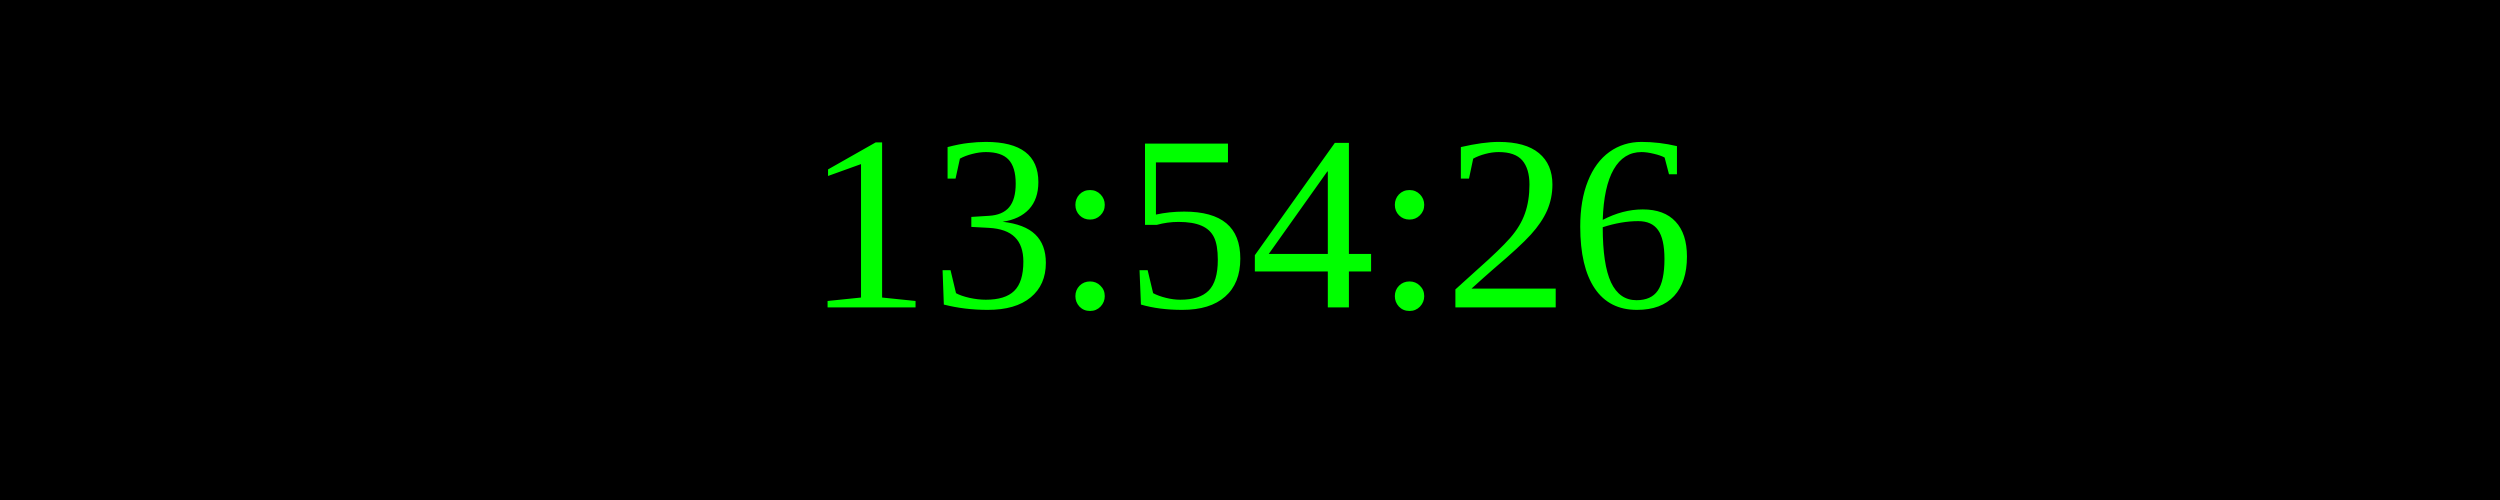
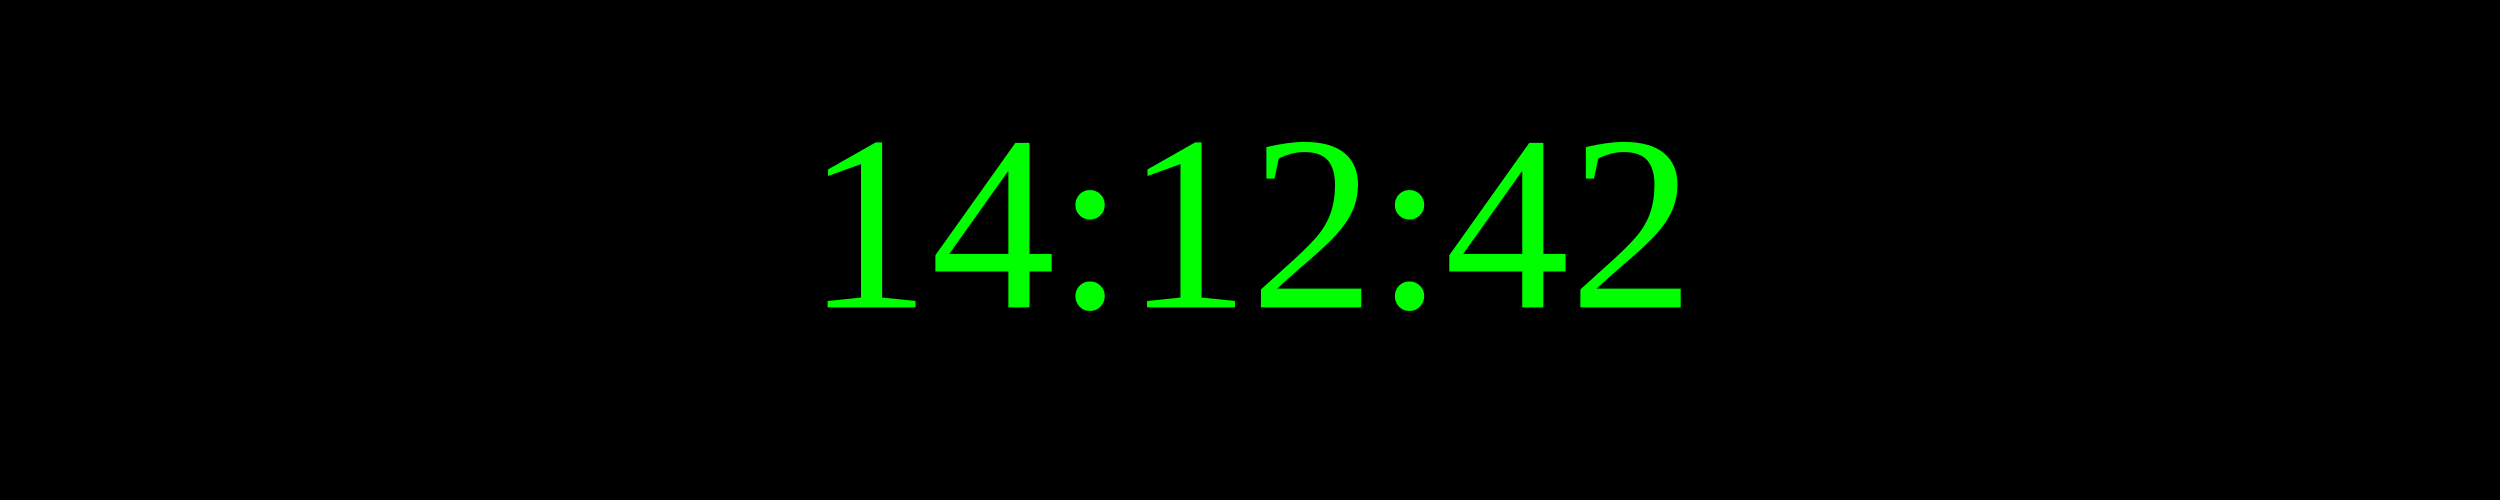
<svg xmlns="http://www.w3.org/2000/svg" width="250" height="50">
  <rect width="100%" height="100%" fill="black" />
  <text x="50%" y="50%" font-size="25" fill="lime" text-anchor="middle" dominant-baseline="middle">
- 13:54:26
+ 14:12:42
</text>
</svg>
